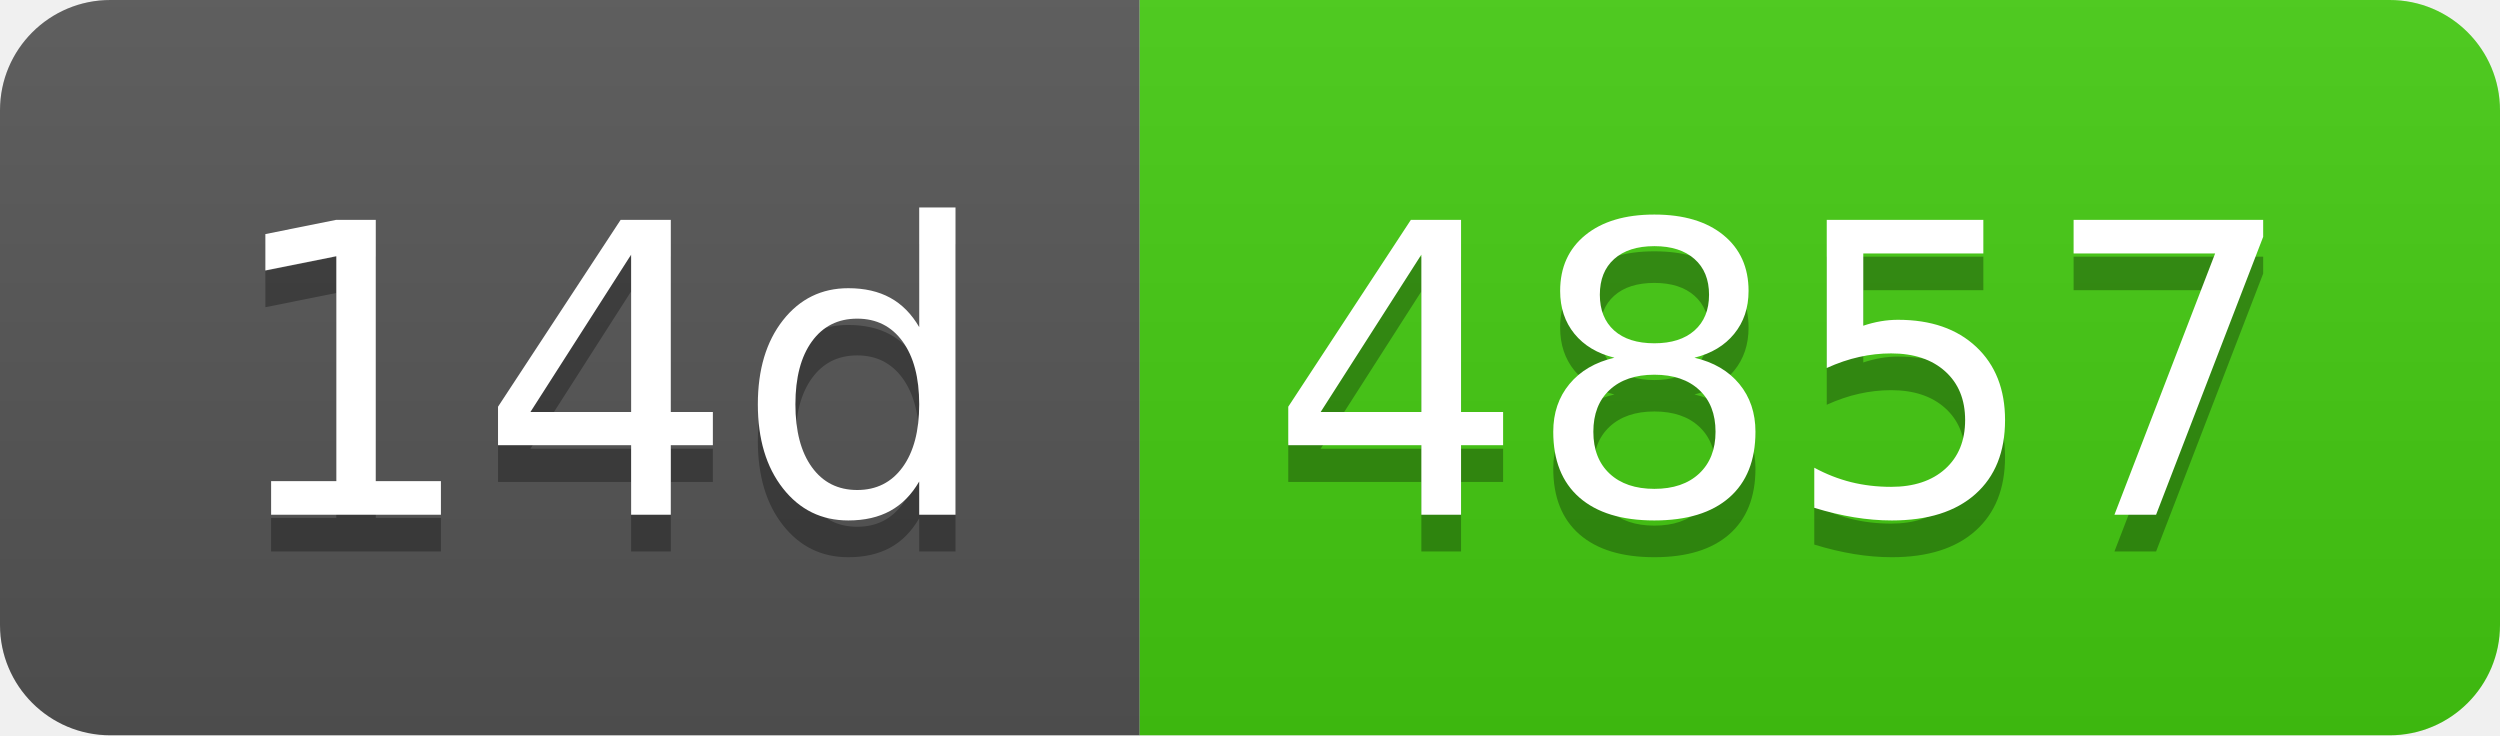
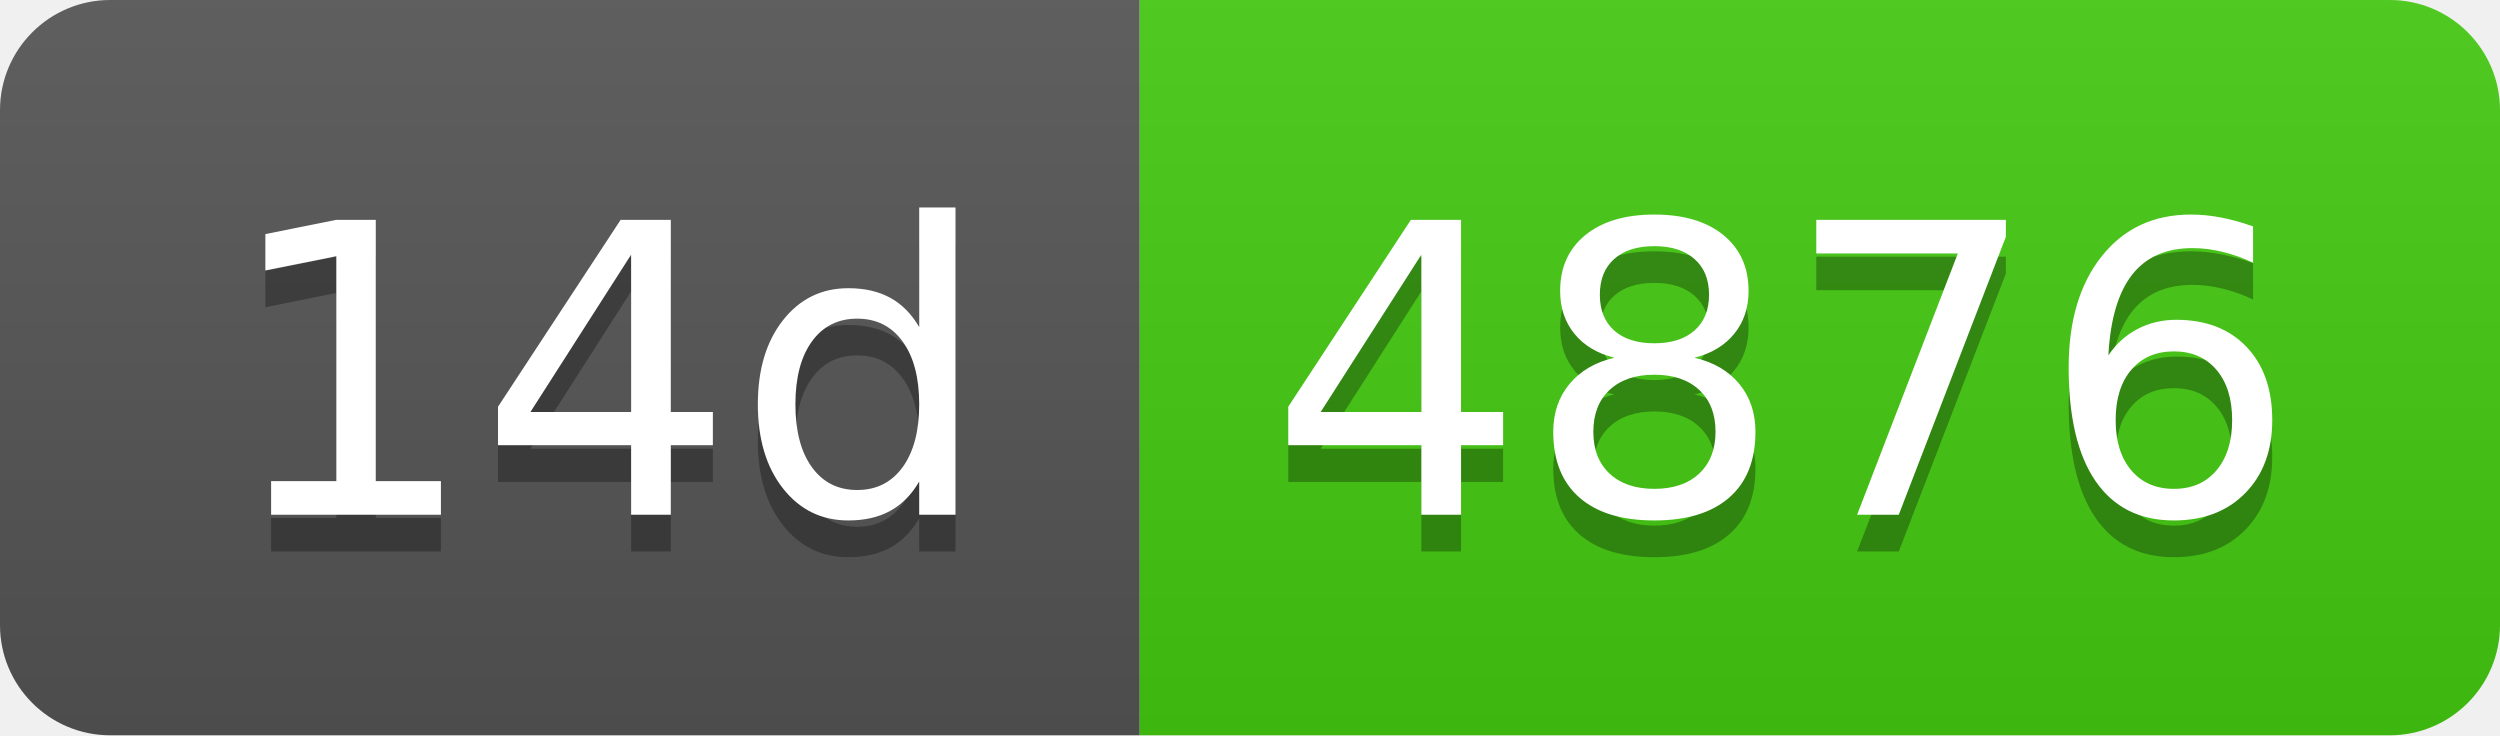
- <svg xmlns="http://www.w3.org/2000/svg" width="68" height="20" role="img" aria-label="14d: 4857">
+ <svg xmlns="http://www.w3.org/2000/svg" width="68" height="20" role="img" aria-label="14d: 4876">
  <linearGradient id="s" x2="0" y2="100%">
    <stop offset="0" stop-color="#bbb" stop-opacity=".1" />
    <stop offset="1" stop-opacity=".1" />
  </linearGradient>
  <clipPath id="r">
    <rect width="68" height="20" rx="3" fill="#fff" />
  </clipPath>
  <g clip-path="url(#r)">
    <rect width="31" height="20" fill="#555" />
    <rect x="31" width="37" height="20" fill="#4c1" />
    <rect width="68" height="20" fill="url(#s)" />
  </g>
  <g fill="#fff" text-anchor="middle" font-family="Verdana,Geneva,DejaVu Sans,sans-serif" text-rendering="geometricPrecision" font-size="110">
    <text aria-hidden="true" x="165" y="150" fill="#010101" fill-opacity=".3" transform="scale(.1)" textLength="210">14d</text>
    <text x="165" y="140" transform="scale(.1)" fill="#fff" textLength="210">14d</text>
-     <text aria-hidden="true" x="485" y="150" fill="#010101" fill-opacity=".3" transform="scale(.1)" textLength="270">4857</text>
-     <text x="485" y="140" transform="scale(.1)" fill="#fff" textLength="270">4857</text>
+     <text aria-hidden="true" x="485" y="150" fill="#010101" fill-opacity=".3" transform="scale(.1)" textLength="270">4876</text>
+     <text x="485" y="140" transform="scale(.1)" fill="#fff" textLength="270">4876</text>
  </g>
</svg>
